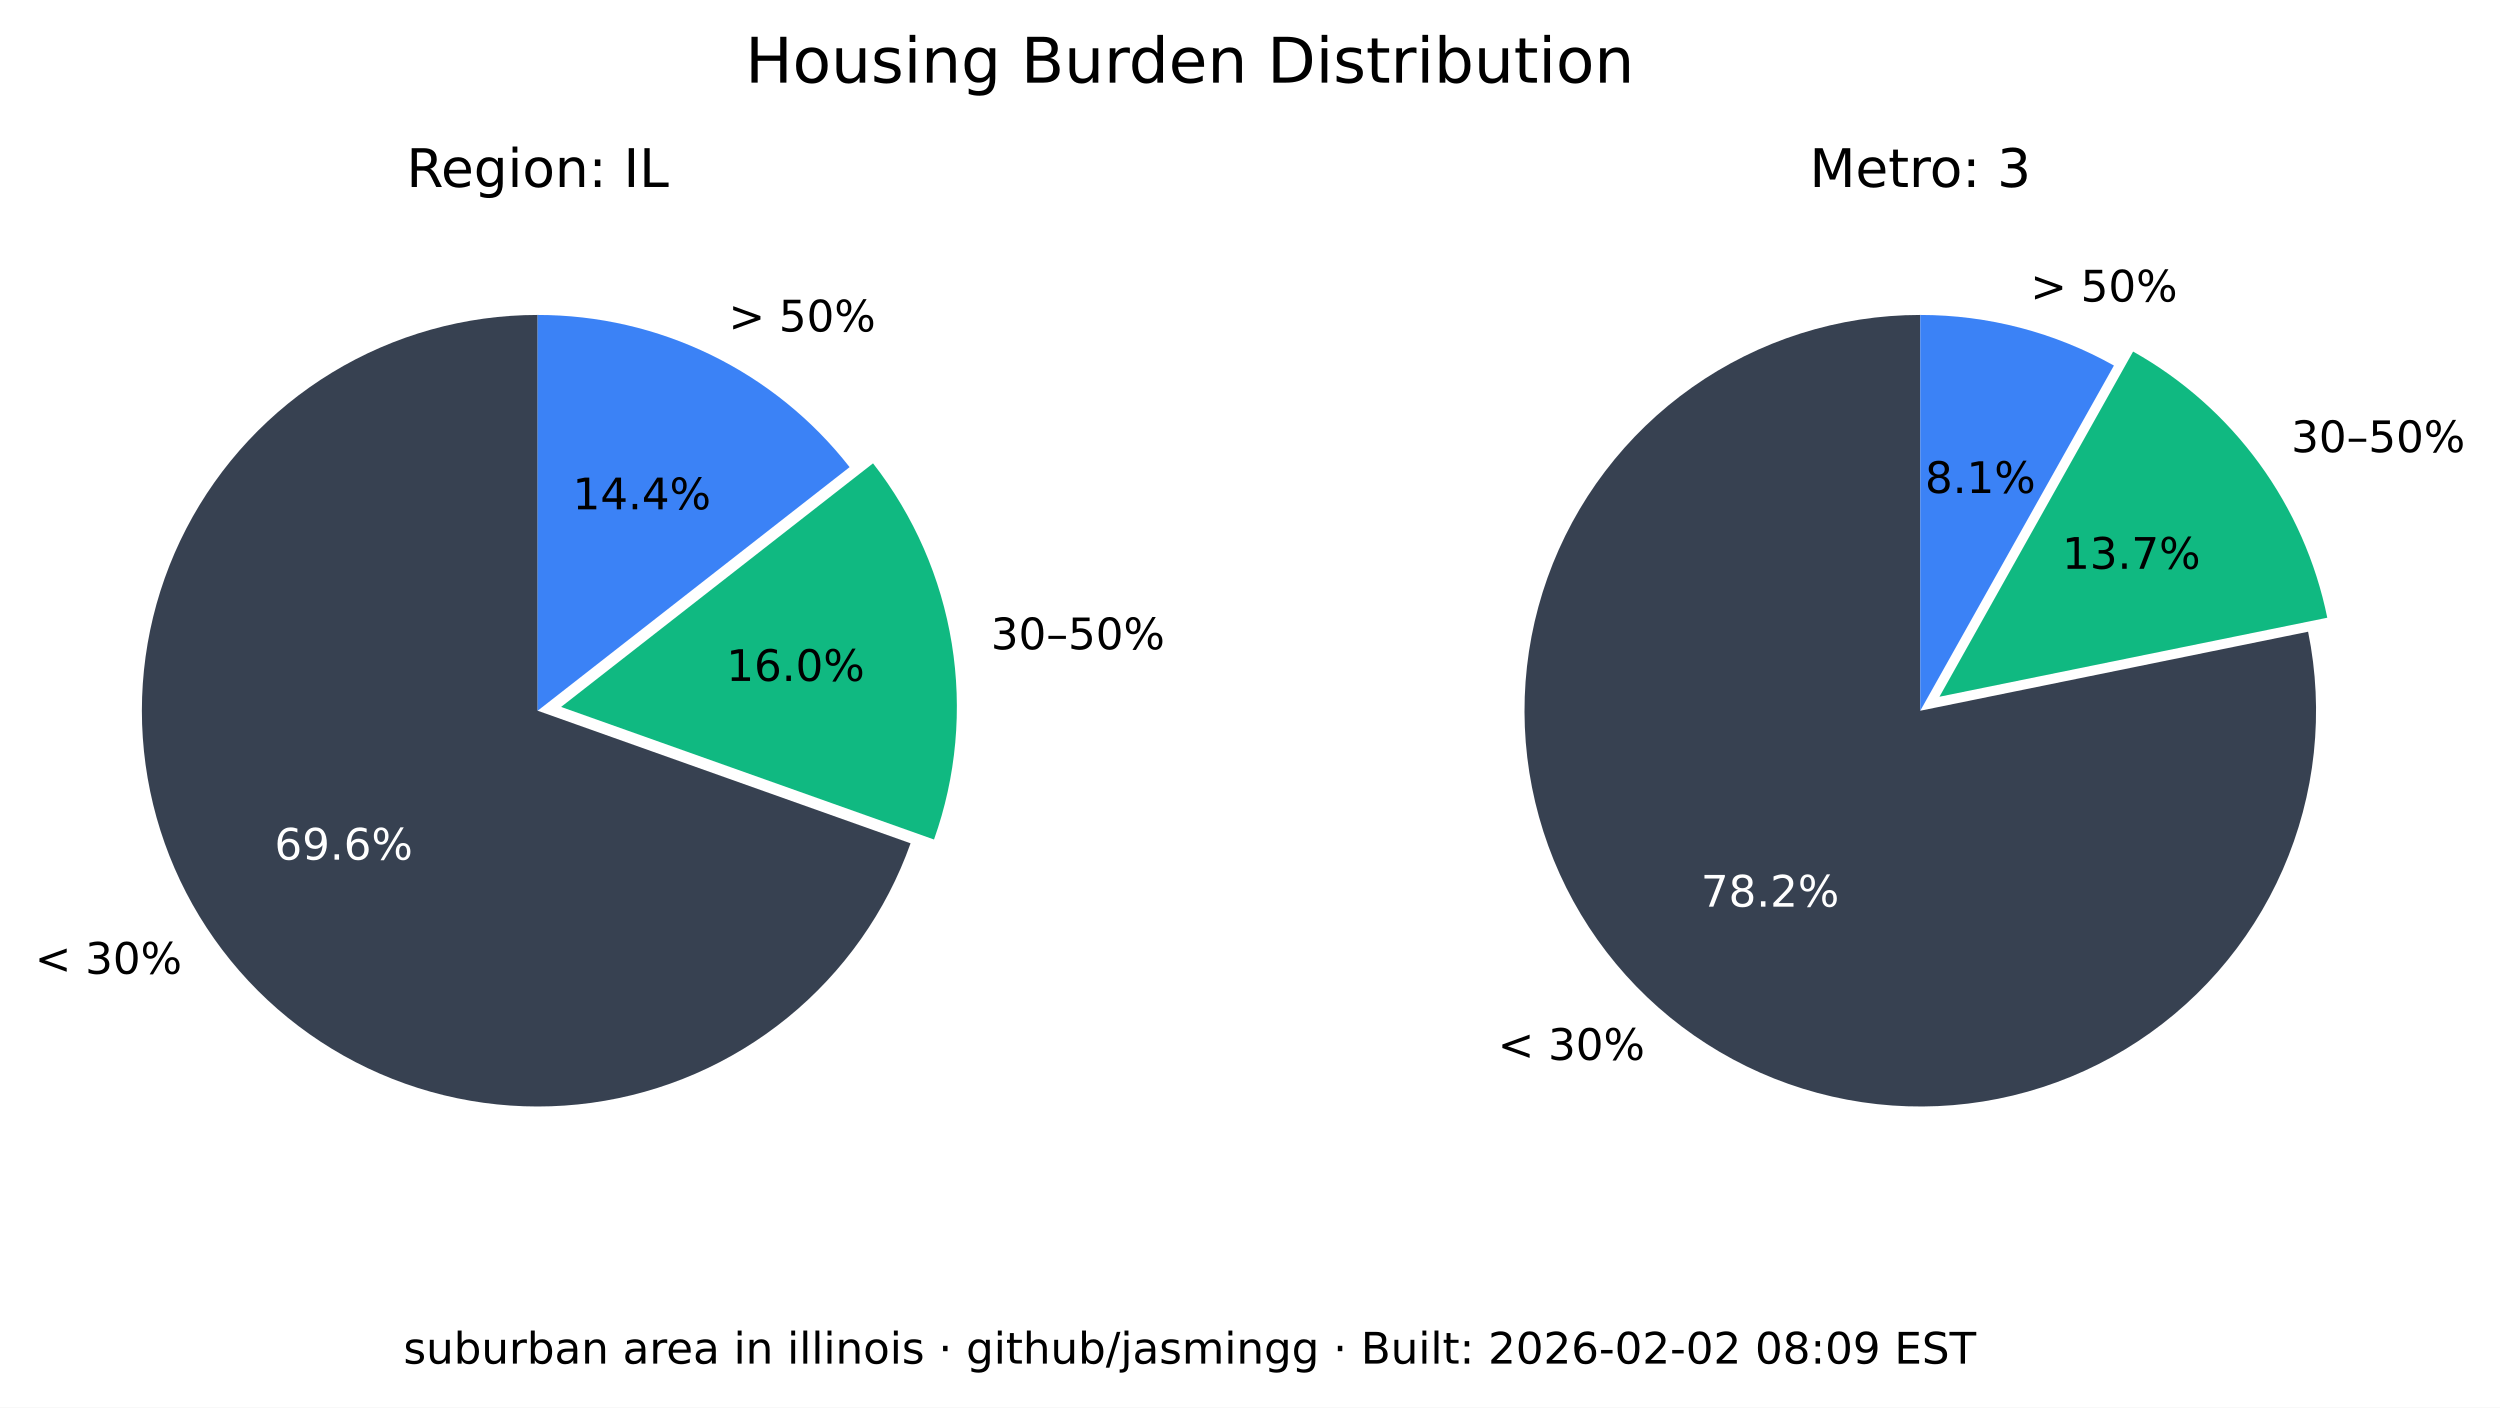
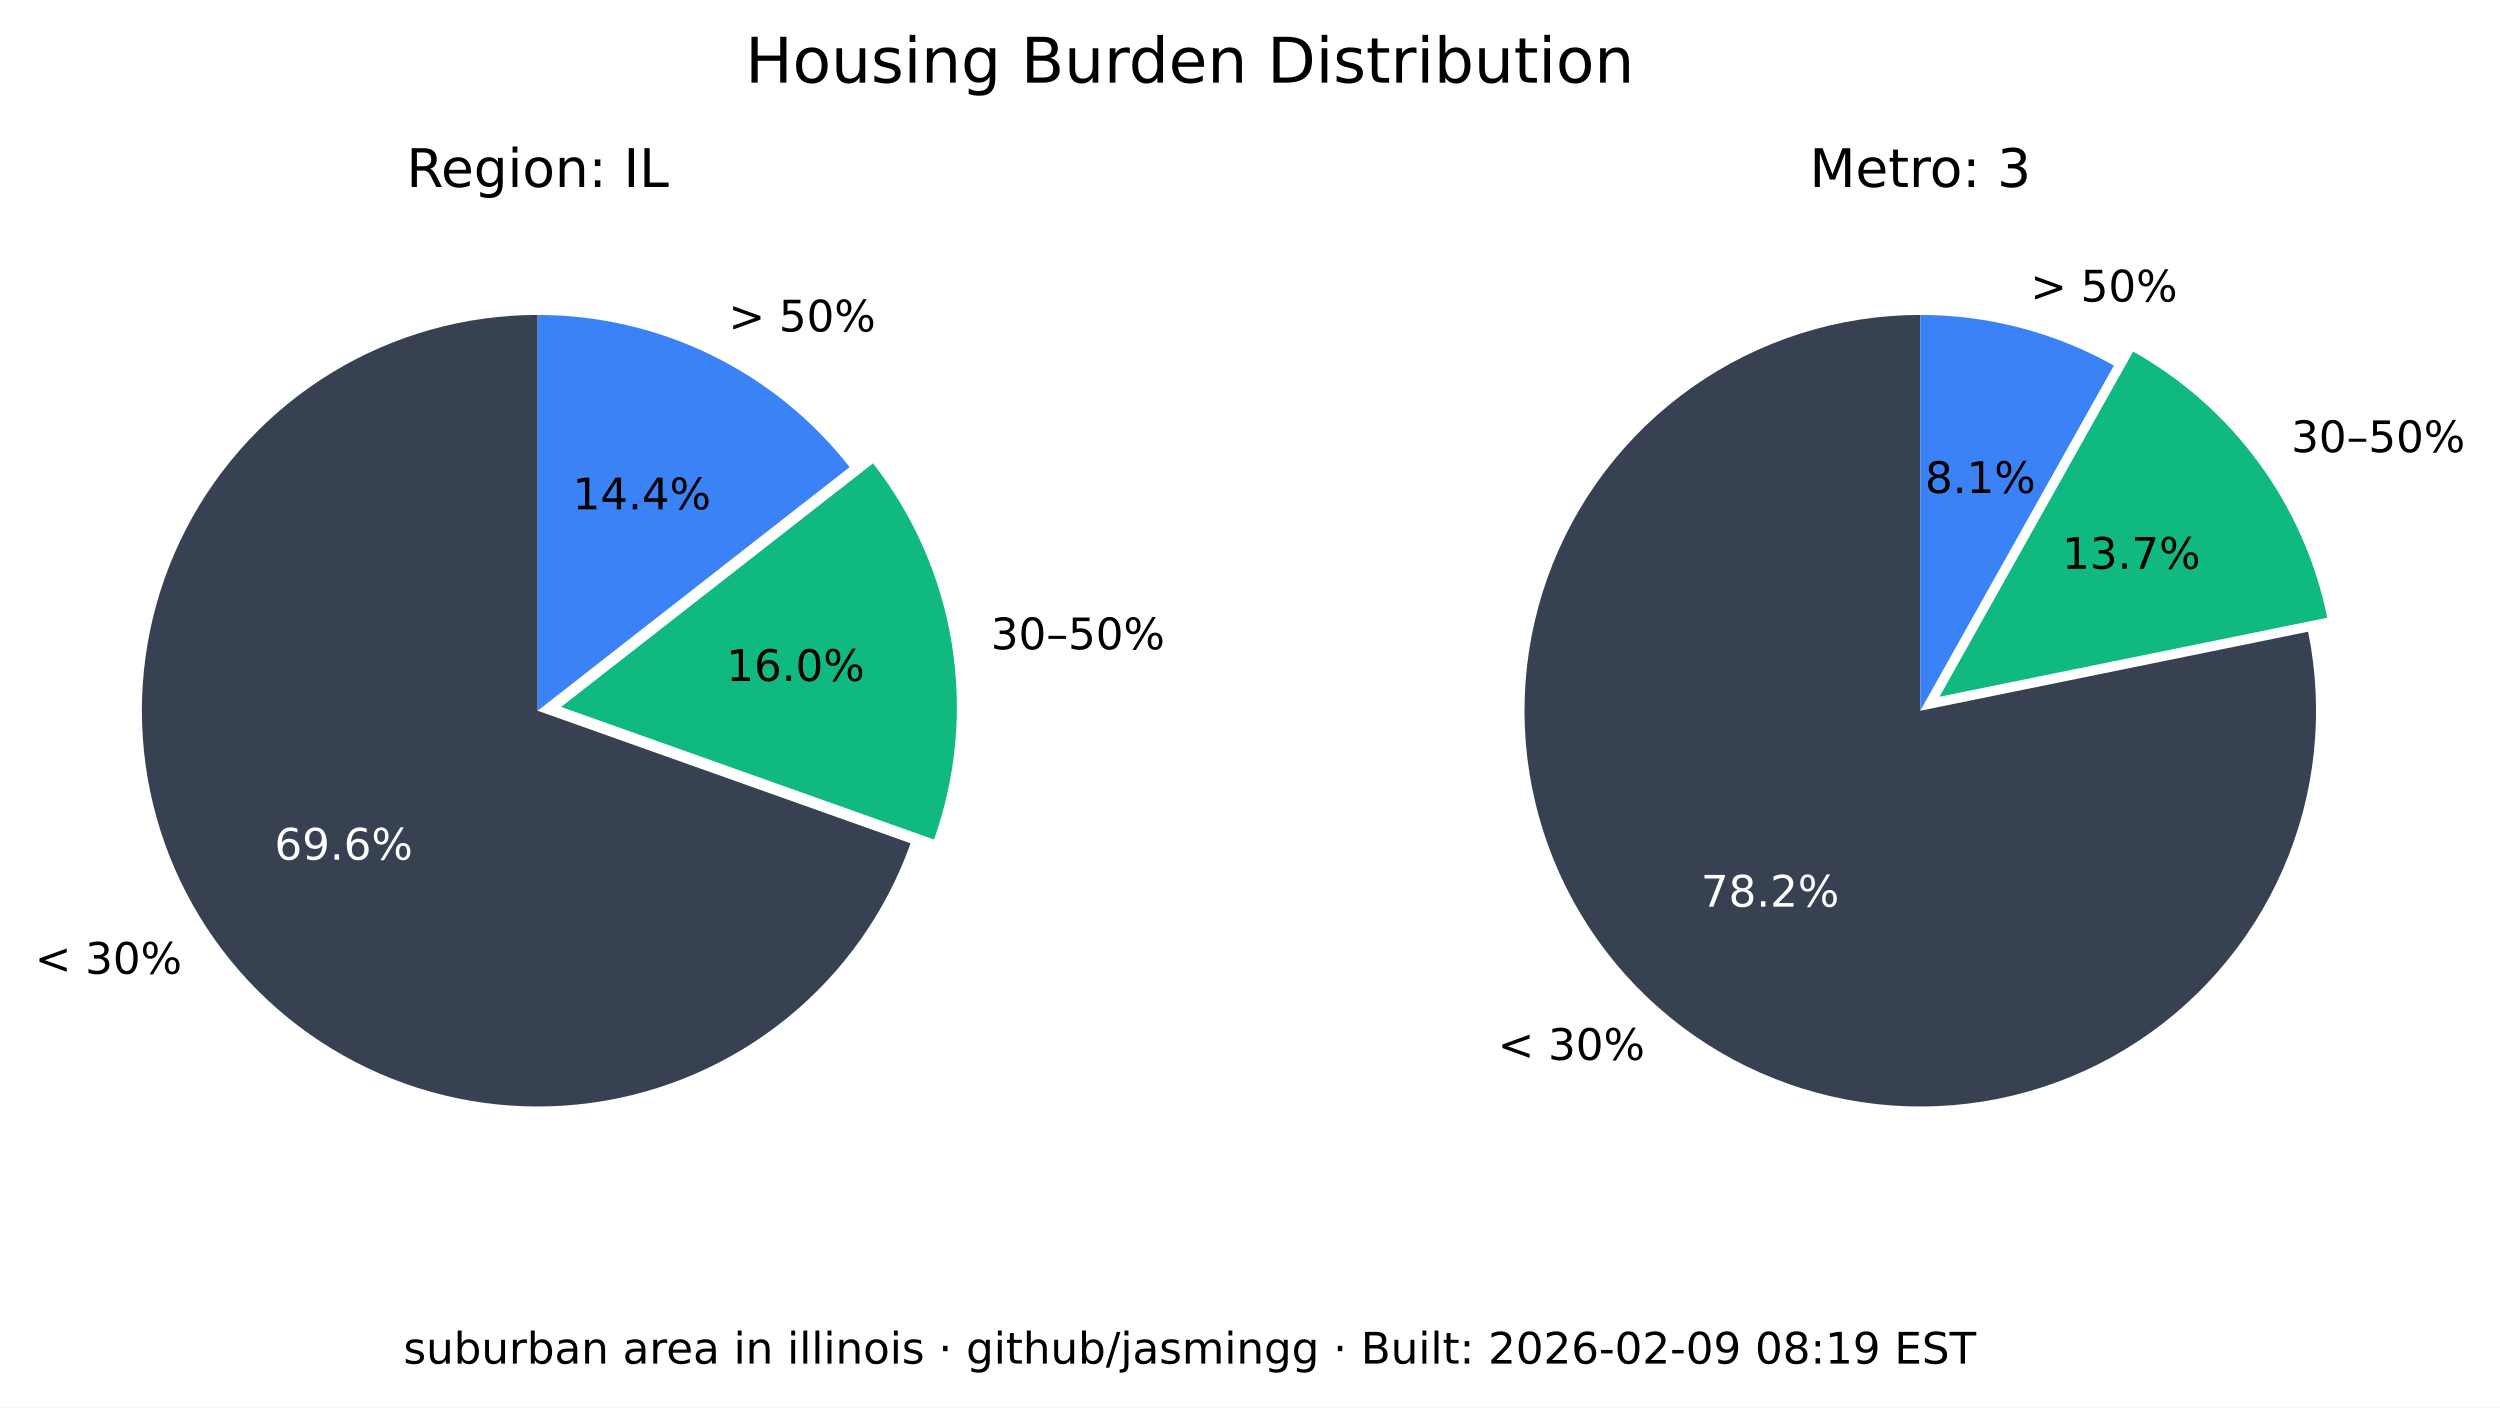
<svg xmlns="http://www.w3.org/2000/svg" xmlns:xlink="http://www.w3.org/1999/xlink" width="516.653pt" height="290.88pt" viewBox="0 0 516.653 290.88" version="1.1">
  <defs>
    <style type="text/css">*{stroke-linejoin: round; stroke-linecap: butt}</style>
  </defs>
  <g id="figure_1">
    <g id="patch_1">
      <path d="M 0 290.88  L 516.653 290.88  L 516.653 0  L 0 0  z " style="fill: #ffffff" />
    </g>
    <g id="axes_1">
      <g id="patch_2">
        <path d="M 111.113 65.088  C 96.125 65.088 81.422 69.208 68.616 76.995  C 55.81 84.782 45.388 95.941 38.492 109.248  C 31.597 122.555 28.489 137.505 29.511 152.458  C 30.533 167.411 35.646 181.799 44.288 194.044  C 52.931 206.289 64.775 215.926 78.521 221.898  C 92.267 227.87 107.394 229.951 122.243 227.911  C 137.091 225.872 151.097 219.79 162.724 210.333  C 174.351 200.875 183.158 188.402 188.179 174.28  L 111.113 146.88  z " style="fill: #374151" />
      </g>
      <g id="patch_3">
        <path d="M 193.023 173.495  C 197.635 160.524 198.898 146.597 196.696 133.008  C 194.493 119.419 188.895 106.604 180.422 95.754  L 115.957 146.095  z " style="fill: #10b981" />
      </g>
      <g id="patch_4">
        <path d="M 175.578 96.539  C 167.929 86.744 158.147 78.82 146.977 73.37  C 135.807 67.921 123.541 65.088 111.113 65.088  L 111.113 146.88  z " style="fill: #3b82f6" />
      </g>
      <g id="matplotlib.axis_1" />
      <g id="matplotlib.axis_2" />
      <g id="text_1">
        <g transform="translate(7.2 201.2435) scale(0.09 -0.09)">
          <defs>
            <path id="DejaVuSans-3c" d="M 4684 3150  L 1459 2003  L 4684 863  L 4684 294  L 678 1747  L 678 2266  L 4684 3719  L 4684 3150  z " transform="scale(0.015625)" />
            <path id="DejaVuSans-20" transform="scale(0.015625)" />
            <path id="DejaVuSans-33" d="M 2597 2516  Q 3050 2419 3304 2112  Q 3559 1806 3559 1356  Q 3559 666 3084 287  Q 2609 -91 1734 -91  Q 1441 -91 1130 -33  Q 819 25 488 141  L 488 750  Q 750 597 1062 519  Q 1375 441 1716 441  Q 2309 441 2620 675  Q 2931 909 2931 1356  Q 2931 1769 2642 2001  Q 2353 2234 1838 2234  L 1294 2234  L 1294 2753  L 1863 2753  Q 2328 2753 2575 2939  Q 2822 3125 2822 3475  Q 2822 3834 2567 4026  Q 2313 4219 1838 4219  Q 1578 4219 1281 4162  Q 984 4106 628 3988  L 628 4550  Q 988 4650 1302 4700  Q 1616 4750 1894 4750  Q 2613 4750 3031 4423  Q 3450 4097 3450 3541  Q 3450 3153 3228 2886  Q 3006 2619 2597 2516  z " transform="scale(0.015625)" />
            <path id="DejaVuSans-30" d="M 2034 4250  Q 1547 4250 1301 3770  Q 1056 3291 1056 2328  Q 1056 1369 1301 889  Q 1547 409 2034 409  Q 2525 409 2770 889  Q 3016 1369 3016 2328  Q 3016 3291 2770 3770  Q 2525 4250 2034 4250  z M 2034 4750  Q 2819 4750 3233 4129  Q 3647 3509 3647 2328  Q 3647 1150 3233 529  Q 2819 -91 2034 -91  Q 1250 -91 836 529  Q 422 1150 422 2328  Q 422 3509 836 4129  Q 1250 4750 2034 4750  z " transform="scale(0.015625)" />
            <path id="DejaVuSans-25" d="M 4653 2053  Q 4381 2053 4226 1822  Q 4072 1591 4072 1178  Q 4072 772 4226 539  Q 4381 306 4653 306  Q 4919 306 5073 539  Q 5228 772 5228 1178  Q 5228 1588 5073 1820  Q 4919 2053 4653 2053  z M 4653 2450  Q 5147 2450 5437 2106  Q 5728 1763 5728 1178  Q 5728 594 5436 251  Q 5144 -91 4653 -91  Q 4153 -91 3862 251  Q 3572 594 3572 1178  Q 3572 1766 3864 2108  Q 4156 2450 4653 2450  z M 1428 4353  Q 1159 4353 1004 4120  Q 850 3888 850 3481  Q 850 3069 1003 2837  Q 1156 2606 1428 2606  Q 1700 2606 1854 2837  Q 2009 3069 2009 3481  Q 2009 3884 1853 4118  Q 1697 4353 1428 4353  z M 4250 4750  L 4750 4750  L 1831 -91  L 1331 -91  L 4250 4750  z M 1428 4750  Q 1922 4750 2215 4408  Q 2509 4066 2509 3481  Q 2509 2891 2217 2550  Q 1925 2209 1428 2209  Q 931 2209 642 2551  Q 353 2894 353 3481  Q 353 4063 643 4406  Q 934 4750 1428 4750  z " transform="scale(0.015625)" />
          </defs>
          <use xlink:href="#DejaVuSans-3c" />
          <use xlink:href="#DejaVuSans-20" x="83.789" />
          <use xlink:href="#DejaVuSans-33" x="115.576" />
          <use xlink:href="#DejaVuSans-30" x="179.199" />
          <use xlink:href="#DejaVuSans-25" x="242.822" />
        </g>
      </g>
      <g id="text_2">
        <g style="fill: #ffffff" transform="translate(56.72298 177.6616) scale(0.09 -0.09)">
          <defs>
            <path id="DejaVuSans-36" d="M 2113 2584  Q 1688 2584 1439 2293  Q 1191 2003 1191 1497  Q 1191 994 1439 701  Q 1688 409 2113 409  Q 2538 409 2786 701  Q 3034 994 3034 1497  Q 3034 2003 2786 2293  Q 2538 2584 2113 2584  z M 3366 4563  L 3366 3988  Q 3128 4100 2886 4159  Q 2644 4219 2406 4219  Q 1781 4219 1451 3797  Q 1122 3375 1075 2522  Q 1259 2794 1537 2939  Q 1816 3084 2150 3084  Q 2853 3084 3261 2657  Q 3669 2231 3669 1497  Q 3669 778 3244 343  Q 2819 -91 2113 -91  Q 1303 -91 875 529  Q 447 1150 447 2328  Q 447 3434 972 4092  Q 1497 4750 2381 4750  Q 2619 4750 2861 4703  Q 3103 4656 3366 4563  z " transform="scale(0.015625)" />
            <path id="DejaVuSans-39" d="M 703 97  L 703 672  Q 941 559 1184 500  Q 1428 441 1663 441  Q 2288 441 2617 861  Q 2947 1281 2994 2138  Q 2813 1869 2534 1725  Q 2256 1581 1919 1581  Q 1219 1581 811 2004  Q 403 2428 403 3163  Q 403 3881 828 4315  Q 1253 4750 1959 4750  Q 2769 4750 3195 4129  Q 3622 3509 3622 2328  Q 3622 1225 3098 567  Q 2575 -91 1691 -91  Q 1453 -91 1209 -44  Q 966 3 703 97  z M 1959 2075  Q 2384 2075 2632 2365  Q 2881 2656 2881 3163  Q 2881 3666 2632 3958  Q 2384 4250 1959 4250  Q 1534 4250 1286 3958  Q 1038 3666 1038 3163  Q 1038 2656 1286 2365  Q 1534 2075 1959 2075  z " transform="scale(0.015625)" />
            <path id="DejaVuSans-2e" d="M 684 794  L 1344 794  L 1344 0  L 684 0  L 684 794  z " transform="scale(0.015625)" />
          </defs>
          <use xlink:href="#DejaVuSans-36" />
          <use xlink:href="#DejaVuSans-39" x="63.623" />
          <use xlink:href="#DejaVuSans-2e" x="127.246" />
          <use xlink:href="#DejaVuSans-36" x="159.033" />
          <use xlink:href="#DejaVuSans-25" x="222.656" />
        </g>
      </g>
      <g id="text_3">
        <g transform="translate(204.7693 134.1829) scale(0.09 -0.09)">
          <defs>
            <path id="DejaVuSans-2013" d="M 313 1978  L 2888 1978  L 2888 1528  L 313 1528  L 313 1978  z " transform="scale(0.015625)" />
            <path id="DejaVuSans-35" d="M 691 4666  L 3169 4666  L 3169 4134  L 1269 4134  L 1269 2991  Q 1406 3038 1543 3061  Q 1681 3084 1819 3084  Q 2600 3084 3056 2656  Q 3513 2228 3513 1497  Q 3513 744 3044 326  Q 2575 -91 1722 -91  Q 1428 -91 1123 -41  Q 819 9 494 109  L 494 744  Q 775 591 1075 516  Q 1375 441 1709 441  Q 2250 441 2565 725  Q 2881 1009 2881 1497  Q 2881 1984 2565 2268  Q 2250 2553 1709 2553  Q 1456 2553 1204 2497  Q 953 2441 691 2322  L 691 4666  z " transform="scale(0.015625)" />
          </defs>
          <use xlink:href="#DejaVuSans-33" />
          <use xlink:href="#DejaVuSans-30" x="63.623" />
          <use xlink:href="#DejaVuSans-2013" x="127.246" />
          <use xlink:href="#DejaVuSans-35" x="177.246" />
          <use xlink:href="#DejaVuSans-30" x="240.869" />
          <use xlink:href="#DejaVuSans-25" x="304.492" />
        </g>
      </g>
      <g id="text_4">
        <g transform="translate(150.105 140.7262) scale(0.09 -0.09)">
          <defs>
            <path id="DejaVuSans-31" d="M 794 531  L 1825 531  L 1825 4091  L 703 3866  L 703 4441  L 1819 4666  L 2450 4666  L 2450 531  L 3481 531  L 3481 0  L 794 0  L 794 531  z " transform="scale(0.015625)" />
          </defs>
          <use xlink:href="#DejaVuSans-31" />
          <use xlink:href="#DejaVuSans-36" x="63.623" />
          <use xlink:href="#DejaVuSans-2e" x="127.246" />
          <use xlink:href="#DejaVuSans-30" x="159.033" />
          <use xlink:href="#DejaVuSans-25" x="222.656" />
        </g>
      </g>
      <g id="text_5">
        <g transform="translate(150.5634 68.50258) scale(0.09 -0.09)">
          <defs>
            <path id="DejaVuSans-3e" d="M 678 3150  L 678 3719  L 4684 2266  L 4684 1747  L 678 294  L 678 863  L 3897 2003  L 678 3150  z " transform="scale(0.015625)" />
          </defs>
          <use xlink:href="#DejaVuSans-3e" />
          <use xlink:href="#DejaVuSans-20" x="83.789" />
          <use xlink:href="#DejaVuSans-35" x="115.576" />
          <use xlink:href="#DejaVuSans-30" x="179.199" />
          <use xlink:href="#DejaVuSans-25" x="242.822" />
        </g>
      </g>
      <g id="text_6">
        <g transform="translate(118.3361 105.2575) scale(0.09 -0.09)">
          <defs>
            <path id="DejaVuSans-34" d="M 2419 4116  L 825 1625  L 2419 1625  L 2419 4116  z M 2253 4666  L 3047 4666  L 3047 1625  L 3713 1625  L 3713 1100  L 3047 1100  L 3047 0  L 2419 0  L 2419 1100  L 313 1100  L 313 1709  L 2253 4666  z " transform="scale(0.015625)" />
          </defs>
          <use xlink:href="#DejaVuSans-31" />
          <use xlink:href="#DejaVuSans-34" x="63.623" />
          <use xlink:href="#DejaVuSans-2e" x="127.246" />
          <use xlink:href="#DejaVuSans-34" x="159.033" />
          <use xlink:href="#DejaVuSans-25" x="222.656" />
        </g>
      </g>
      <g id="text_7">
        <g transform="translate(83.99622 38.64) scale(0.11 -0.11)">
          <defs>
            <path id="DejaVuSans-52" d="M 2841 2188  Q 3044 2119 3236 1894  Q 3428 1669 3622 1275  L 4263 0  L 3584 0  L 2988 1197  Q 2756 1666 2539 1819  Q 2322 1972 1947 1972  L 1259 1972  L 1259 0  L 628 0  L 628 4666  L 2053 4666  Q 2853 4666 3247 4331  Q 3641 3997 3641 3322  Q 3641 2881 3436 2590  Q 3231 2300 2841 2188  z M 1259 4147  L 1259 2491  L 2053 2491  Q 2509 2491 2742 2702  Q 2975 2913 2975 3322  Q 2975 3731 2742 3939  Q 2509 4147 2053 4147  L 1259 4147  z " transform="scale(0.015625)" />
            <path id="DejaVuSans-65" d="M 3597 1894  L 3597 1613  L 953 1613  Q 991 1019 1311 708  Q 1631 397 2203 397  Q 2534 397 2845 478  Q 3156 559 3463 722  L 3463 178  Q 3153 47 2828 -22  Q 2503 -91 2169 -91  Q 1331 -91 842 396  Q 353 884 353 1716  Q 353 2575 817 3079  Q 1281 3584 2069 3584  Q 2775 3584 3186 3129  Q 3597 2675 3597 1894  z M 3022 2063  Q 3016 2534 2758 2815  Q 2500 3097 2075 3097  Q 1594 3097 1305 2825  Q 1016 2553 972 2059  L 3022 2063  z " transform="scale(0.015625)" />
            <path id="DejaVuSans-67" d="M 2906 1791  Q 2906 2416 2648 2759  Q 2391 3103 1925 3103  Q 1463 3103 1205 2759  Q 947 2416 947 1791  Q 947 1169 1205 825  Q 1463 481 1925 481  Q 2391 481 2648 825  Q 2906 1169 2906 1791  z M 3481 434  Q 3481 -459 3084 -895  Q 2688 -1331 1869 -1331  Q 1566 -1331 1297 -1286  Q 1028 -1241 775 -1147  L 775 -588  Q 1028 -725 1275 -790  Q 1522 -856 1778 -856  Q 2344 -856 2625 -561  Q 2906 -266 2906 331  L 2906 616  Q 2728 306 2450 153  Q 2172 0 1784 0  Q 1141 0 747 490  Q 353 981 353 1791  Q 353 2603 747 3093  Q 1141 3584 1784 3584  Q 2172 3584 2450 3431  Q 2728 3278 2906 2969  L 2906 3500  L 3481 3500  L 3481 434  z " transform="scale(0.015625)" />
            <path id="DejaVuSans-69" d="M 603 3500  L 1178 3500  L 1178 0  L 603 0  L 603 3500  z M 603 4863  L 1178 4863  L 1178 4134  L 603 4134  L 603 4863  z " transform="scale(0.015625)" />
            <path id="DejaVuSans-6f" d="M 1959 3097  Q 1497 3097 1228 2736  Q 959 2375 959 1747  Q 959 1119 1226 758  Q 1494 397 1959 397  Q 2419 397 2687 759  Q 2956 1122 2956 1747  Q 2956 2369 2687 2733  Q 2419 3097 1959 3097  z M 1959 3584  Q 2709 3584 3137 3096  Q 3566 2609 3566 1747  Q 3566 888 3137 398  Q 2709 -91 1959 -91  Q 1206 -91 779 398  Q 353 888 353 1747  Q 353 2609 779 3096  Q 1206 3584 1959 3584  z " transform="scale(0.015625)" />
            <path id="DejaVuSans-6e" d="M 3513 2113  L 3513 0  L 2938 0  L 2938 2094  Q 2938 2591 2744 2837  Q 2550 3084 2163 3084  Q 1697 3084 1428 2787  Q 1159 2491 1159 1978  L 1159 0  L 581 0  L 581 3500  L 1159 3500  L 1159 2956  Q 1366 3272 1645 3428  Q 1925 3584 2291 3584  Q 2894 3584 3203 3211  Q 3513 2838 3513 2113  z " transform="scale(0.015625)" />
            <path id="DejaVuSans-3a" d="M 750 794  L 1409 794  L 1409 0  L 750 0  L 750 794  z M 750 3309  L 1409 3309  L 1409 2516  L 750 2516  L 750 3309  z " transform="scale(0.015625)" />
            <path id="DejaVuSans-49" d="M 628 4666  L 1259 4666  L 1259 0  L 628 0  L 628 4666  z " transform="scale(0.015625)" />
            <path id="DejaVuSans-4c" d="M 628 4666  L 1259 4666  L 1259 531  L 3531 531  L 3531 0  L 628 0  L 628 4666  z " transform="scale(0.015625)" />
          </defs>
          <use xlink:href="#DejaVuSans-52" />
          <use xlink:href="#DejaVuSans-65" x="64.982" />
          <use xlink:href="#DejaVuSans-67" x="126.506" />
          <use xlink:href="#DejaVuSans-69" x="189.982" />
          <use xlink:href="#DejaVuSans-6f" x="217.766" />
          <use xlink:href="#DejaVuSans-6e" x="278.947" />
          <use xlink:href="#DejaVuSans-3a" x="342.326" />
          <use xlink:href="#DejaVuSans-20" x="376.018" />
          <use xlink:href="#DejaVuSans-49" x="407.805" />
          <use xlink:href="#DejaVuSans-4c" x="437.297" />
        </g>
      </g>
    </g>
    <g id="axes_2">
      <g id="patch_5">
        <path d="M 396.847 65.088  C 388.459 65.088 380.12 66.379 372.123 68.914  C 364.127 71.45 356.568 75.201 349.712 80.035  C 342.856 84.87 336.785 90.73 331.711 97.411  C 326.638 104.091 322.622 111.513 319.805 119.414  C 316.988 127.316 315.403 135.604 315.107 143.988  C 314.81 152.371 315.805 160.751 318.056 168.832  C 320.308 176.913 323.789 184.6 328.378 191.622  C 332.967 198.645 338.609 204.919 345.106 210.226  C 351.603 215.533 358.878 219.809 366.675 222.903  C 374.472 225.998 382.699 227.875 391.067 228.467  C 399.435 229.06 407.844 228.362 416 226.398  C 424.155 224.434 431.96 221.226 439.14 216.889  C 446.321 212.551 452.791 207.134 458.324 200.829  C 463.858 194.524 468.388 187.405 471.756 179.722  C 475.125 172.039 477.291 163.884 478.179 155.542  C 479.068 147.2 478.668 138.772 476.993 130.552  L 396.847 146.88  z " style="fill: #374151" />
      </g>
      <g id="patch_6">
        <path d="M 480.958 127.659  C 478.612 116.147 473.814 105.274 466.889 95.783  C 459.965 86.291 451.076 78.402 440.83 72.654  L 400.812 143.988  z " style="fill: #10b981" />
      </g>
      <g id="patch_7">
        <path d="M 436.865 75.546  C 430.779 72.132 424.28 69.51 417.528 67.746  C 410.776 65.981 403.826 65.088 396.847 65.088  L 396.847 146.88  z " style="fill: #3b82f6" />
      </g>
      <g id="matplotlib.axis_3" />
      <g id="matplotlib.axis_4" />
      <g id="text_8">
        <g transform="translate(309.5257 219.0442) scale(0.09 -0.09)">
          <use xlink:href="#DejaVuSans-3c" />
          <use xlink:href="#DejaVuSans-20" x="83.789" />
          <use xlink:href="#DejaVuSans-33" x="115.576" />
          <use xlink:href="#DejaVuSans-30" x="179.199" />
          <use xlink:href="#DejaVuSans-25" x="242.822" />
        </g>
      </g>
      <g id="text_9">
        <g style="fill: #ffffff" transform="translate(351.5072 187.3711) scale(0.09 -0.09)">
          <defs>
            <path id="DejaVuSans-37" d="M 525 4666  L 3525 4666  L 3525 4397  L 1831 0  L 1172 0  L 2766 4134  L 525 4134  L 525 4666  z " transform="scale(0.015625)" />
            <path id="DejaVuSans-38" d="M 2034 2216  Q 1584 2216 1326 1975  Q 1069 1734 1069 1313  Q 1069 891 1326 650  Q 1584 409 2034 409  Q 2484 409 2743 651  Q 3003 894 3003 1313  Q 3003 1734 2745 1975  Q 2488 2216 2034 2216  z M 1403 2484  Q 997 2584 770 2862  Q 544 3141 544 3541  Q 544 4100 942 4425  Q 1341 4750 2034 4750  Q 2731 4750 3128 4425  Q 3525 4100 3525 3541  Q 3525 3141 3298 2862  Q 3072 2584 2669 2484  Q 3125 2378 3379 2068  Q 3634 1759 3634 1313  Q 3634 634 3220 271  Q 2806 -91 2034 -91  Q 1263 -91 848 271  Q 434 634 434 1313  Q 434 1759 690 2068  Q 947 2378 1403 2484  z M 1172 3481  Q 1172 3119 1398 2916  Q 1625 2713 2034 2713  Q 2441 2713 2670 2916  Q 2900 3119 2900 3481  Q 2900 3844 2670 4047  Q 2441 4250 2034 4250  Q 1625 4250 1398 4047  Q 1172 3844 1172 3481  z " transform="scale(0.015625)" />
            <path id="DejaVuSans-32" d="M 1228 531  L 3431 531  L 3431 0  L 469 0  L 469 531  Q 828 903 1448 1529  Q 2069 2156 2228 2338  Q 2531 2678 2651 2914  Q 2772 3150 2772 3378  Q 2772 3750 2511 3984  Q 2250 4219 1831 4219  Q 1534 4219 1204 4116  Q 875 4013 500 3803  L 500 4441  Q 881 4594 1212 4672  Q 1544 4750 1819 4750  Q 2544 4750 2975 4387  Q 3406 4025 3406 3419  Q 3406 3131 3298 2873  Q 3191 2616 2906 2266  Q 2828 2175 2409 1742  Q 1991 1309 1228 531  z " transform="scale(0.015625)" />
          </defs>
          <use xlink:href="#DejaVuSans-37" />
          <use xlink:href="#DejaVuSans-38" x="63.623" />
          <use xlink:href="#DejaVuSans-2e" x="127.246" />
          <use xlink:href="#DejaVuSans-32" x="159.033" />
          <use xlink:href="#DejaVuSans-25" x="222.656" />
        </g>
      </g>
      <g id="text_10">
        <g transform="translate(473.4969 93.44543) scale(0.09 -0.09)">
          <use xlink:href="#DejaVuSans-33" />
          <use xlink:href="#DejaVuSans-30" x="63.623" />
          <use xlink:href="#DejaVuSans-2013" x="127.246" />
          <use xlink:href="#DejaVuSans-35" x="177.246" />
          <use xlink:href="#DejaVuSans-30" x="240.869" />
          <use xlink:href="#DejaVuSans-25" x="304.492" />
        </g>
      </g>
      <g id="text_11">
        <g transform="translate(426.1631 117.548) scale(0.09 -0.09)">
          <use xlink:href="#DejaVuSans-31" />
          <use xlink:href="#DejaVuSans-33" x="63.623" />
          <use xlink:href="#DejaVuSans-2e" x="127.246" />
          <use xlink:href="#DejaVuSans-37" x="159.033" />
          <use xlink:href="#DejaVuSans-25" x="222.656" />
        </g>
      </g>
      <g id="text_12">
        <g transform="translate(419.5962 62.3157) scale(0.09 -0.09)">
          <use xlink:href="#DejaVuSans-3e" />
          <use xlink:href="#DejaVuSans-20" x="83.789" />
          <use xlink:href="#DejaVuSans-35" x="115.576" />
          <use xlink:href="#DejaVuSans-30" x="179.199" />
          <use xlink:href="#DejaVuSans-25" x="242.822" />
        </g>
      </g>
      <g id="text_13">
        <g transform="translate(397.8238 101.8829) scale(0.09 -0.09)">
          <use xlink:href="#DejaVuSans-38" />
          <use xlink:href="#DejaVuSans-2e" x="63.623" />
          <use xlink:href="#DejaVuSans-31" x="95.41" />
          <use xlink:href="#DejaVuSans-25" x="159.033" />
        </g>
      </g>
      <g id="text_14">
        <g transform="translate(373.9588 38.64) scale(0.11 -0.11)">
          <defs>
            <path id="DejaVuSans-4d" d="M 628 4666  L 1569 4666  L 2759 1491  L 3956 4666  L 4897 4666  L 4897 0  L 4281 0  L 4281 4097  L 3078 897  L 2444 897  L 1241 4097  L 1241 0  L 628 0  L 628 4666  z " transform="scale(0.015625)" />
            <path id="DejaVuSans-74" d="M 1172 4494  L 1172 3500  L 2356 3500  L 2356 3053  L 1172 3053  L 1172 1153  Q 1172 725 1289 603  Q 1406 481 1766 481  L 2356 481  L 2356 0  L 1766 0  Q 1100 0 847 248  Q 594 497 594 1153  L 594 3053  L 172 3053  L 172 3500  L 594 3500  L 594 4494  L 1172 4494  z " transform="scale(0.015625)" />
            <path id="DejaVuSans-72" d="M 2631 2963  Q 2534 3019 2420 3045  Q 2306 3072 2169 3072  Q 1681 3072 1420 2755  Q 1159 2438 1159 1844  L 1159 0  L 581 0  L 581 3500  L 1159 3500  L 1159 2956  Q 1341 3275 1631 3429  Q 1922 3584 2338 3584  Q 2397 3584 2469 3576  Q 2541 3569 2628 3553  L 2631 2963  z " transform="scale(0.015625)" />
          </defs>
          <use xlink:href="#DejaVuSans-4d" />
          <use xlink:href="#DejaVuSans-65" x="86.279" />
          <use xlink:href="#DejaVuSans-74" x="147.803" />
          <use xlink:href="#DejaVuSans-72" x="187.012" />
          <use xlink:href="#DejaVuSans-6f" x="225.875" />
          <use xlink:href="#DejaVuSans-3a" x="287.057" />
          <use xlink:href="#DejaVuSans-20" x="320.748" />
          <use xlink:href="#DejaVuSans-33" x="352.535" />
        </g>
      </g>
    </g>
    <g id="text_15">
      <g transform="translate(154.024 17.07797) scale(0.13 -0.13)">
        <defs>
          <path id="DejaVuSans-48" d="M 628 4666  L 1259 4666  L 1259 2753  L 3553 2753  L 3553 4666  L 4184 4666  L 4184 0  L 3553 0  L 3553 2222  L 1259 2222  L 1259 0  L 628 0  L 628 4666  z " transform="scale(0.015625)" />
          <path id="DejaVuSans-75" d="M 544 1381  L 544 3500  L 1119 3500  L 1119 1403  Q 1119 906 1312 657  Q 1506 409 1894 409  Q 2359 409 2629 706  Q 2900 1003 2900 1516  L 2900 3500  L 3475 3500  L 3475 0  L 2900 0  L 2900 538  Q 2691 219 2414 64  Q 2138 -91 1772 -91  Q 1169 -91 856 284  Q 544 659 544 1381  z M 1991 3584  L 1991 3584  z " transform="scale(0.015625)" />
          <path id="DejaVuSans-73" d="M 2834 3397  L 2834 2853  Q 2591 2978 2328 3040  Q 2066 3103 1784 3103  Q 1356 3103 1142 2972  Q 928 2841 928 2578  Q 928 2378 1081 2264  Q 1234 2150 1697 2047  L 1894 2003  Q 2506 1872 2764 1633  Q 3022 1394 3022 966  Q 3022 478 2636 193  Q 2250 -91 1575 -91  Q 1294 -91 989 -36  Q 684 19 347 128  L 347 722  Q 666 556 975 473  Q 1284 391 1588 391  Q 1994 391 2212 530  Q 2431 669 2431 922  Q 2431 1156 2273 1281  Q 2116 1406 1581 1522  L 1381 1569  Q 847 1681 609 1914  Q 372 2147 372 2553  Q 372 3047 722 3315  Q 1072 3584 1716 3584  Q 2034 3584 2315 3537  Q 2597 3491 2834 3397  z " transform="scale(0.015625)" />
          <path id="DejaVuSans-42" d="M 1259 2228  L 1259 519  L 2272 519  Q 2781 519 3026 730  Q 3272 941 3272 1375  Q 3272 1813 3026 2020  Q 2781 2228 2272 2228  L 1259 2228  z M 1259 4147  L 1259 2741  L 2194 2741  Q 2656 2741 2882 2914  Q 3109 3088 3109 3444  Q 3109 3797 2882 3972  Q 2656 4147 2194 4147  L 1259 4147  z M 628 4666  L 2241 4666  Q 2963 4666 3353 4366  Q 3744 4066 3744 3513  Q 3744 3084 3544 2831  Q 3344 2578 2956 2516  Q 3422 2416 3680 2098  Q 3938 1781 3938 1306  Q 3938 681 3513 340  Q 3088 0 2303 0  L 628 0  L 628 4666  z " transform="scale(0.015625)" />
          <path id="DejaVuSans-64" d="M 2906 2969  L 2906 4863  L 3481 4863  L 3481 0  L 2906 0  L 2906 525  Q 2725 213 2448 61  Q 2172 -91 1784 -91  Q 1150 -91 751 415  Q 353 922 353 1747  Q 353 2572 751 3078  Q 1150 3584 1784 3584  Q 2172 3584 2448 3432  Q 2725 3281 2906 2969  z M 947 1747  Q 947 1113 1208 752  Q 1469 391 1925 391  Q 2381 391 2643 752  Q 2906 1113 2906 1747  Q 2906 2381 2643 2742  Q 2381 3103 1925 3103  Q 1469 3103 1208 2742  Q 947 2381 947 1747  z " transform="scale(0.015625)" />
          <path id="DejaVuSans-44" d="M 1259 4147  L 1259 519  L 2022 519  Q 2988 519 3436 956  Q 3884 1394 3884 2338  Q 3884 3275 3436 3711  Q 2988 4147 2022 4147  L 1259 4147  z M 628 4666  L 1925 4666  Q 3281 4666 3915 4102  Q 4550 3538 4550 2338  Q 4550 1131 3912 565  Q 3275 0 1925 0  L 628 0  L 628 4666  z " transform="scale(0.015625)" />
          <path id="DejaVuSans-62" d="M 3116 1747  Q 3116 2381 2855 2742  Q 2594 3103 2138 3103  Q 1681 3103 1420 2742  Q 1159 2381 1159 1747  Q 1159 1113 1420 752  Q 1681 391 2138 391  Q 2594 391 2855 752  Q 3116 1113 3116 1747  z M 1159 2969  Q 1341 3281 1617 3432  Q 1894 3584 2278 3584  Q 2916 3584 3314 3078  Q 3713 2572 3713 1747  Q 3713 922 3314 415  Q 2916 -91 2278 -91  Q 1894 -91 1617 61  Q 1341 213 1159 525  L 1159 0  L 581 0  L 581 4863  L 1159 4863  L 1159 2969  z " transform="scale(0.015625)" />
        </defs>
        <use xlink:href="#DejaVuSans-48" />
        <use xlink:href="#DejaVuSans-6f" x="75.195" />
        <use xlink:href="#DejaVuSans-75" x="136.377" />
        <use xlink:href="#DejaVuSans-73" x="199.756" />
        <use xlink:href="#DejaVuSans-69" x="251.855" />
        <use xlink:href="#DejaVuSans-6e" x="279.639" />
        <use xlink:href="#DejaVuSans-67" x="343.018" />
        <use xlink:href="#DejaVuSans-20" x="406.494" />
        <use xlink:href="#DejaVuSans-42" x="438.281" />
        <use xlink:href="#DejaVuSans-75" x="506.885" />
        <use xlink:href="#DejaVuSans-72" x="570.264" />
        <use xlink:href="#DejaVuSans-64" x="609.627" />
        <use xlink:href="#DejaVuSans-65" x="673.104" />
        <use xlink:href="#DejaVuSans-6e" x="734.627" />
        <use xlink:href="#DejaVuSans-20" x="798.006" />
        <use xlink:href="#DejaVuSans-44" x="829.793" />
        <use xlink:href="#DejaVuSans-69" x="906.795" />
        <use xlink:href="#DejaVuSans-73" x="934.578" />
        <use xlink:href="#DejaVuSans-74" x="986.678" />
        <use xlink:href="#DejaVuSans-72" x="1025.887" />
        <use xlink:href="#DejaVuSans-69" x="1067" />
        <use xlink:href="#DejaVuSans-62" x="1094.783" />
        <use xlink:href="#DejaVuSans-75" x="1158.26" />
        <use xlink:href="#DejaVuSans-74" x="1221.639" />
        <use xlink:href="#DejaVuSans-69" x="1260.848" />
        <use xlink:href="#DejaVuSans-6f" x="1288.631" />
        <use xlink:href="#DejaVuSans-6e" x="1349.812" />
      </g>
    </g>
    <g id="text_16">
      <g transform="translate(83.37464 281.8083) scale(0.09 -0.09)">
        <defs>
          <path id="DejaVuSans-61" d="M 2194 1759  Q 1497 1759 1228 1600  Q 959 1441 959 1056  Q 959 750 1161 570  Q 1363 391 1709 391  Q 2188 391 2477 730  Q 2766 1069 2766 1631  L 2766 1759  L 2194 1759  z M 3341 1997  L 3341 0  L 2766 0  L 2766 531  Q 2569 213 2275 61  Q 1981 -91 1556 -91  Q 1019 -91 701 211  Q 384 513 384 1019  Q 384 1609 779 1909  Q 1175 2209 1959 2209  L 2766 2209  L 2766 2266  Q 2766 2663 2505 2880  Q 2244 3097 1772 3097  Q 1472 3097 1187 3025  Q 903 2953 641 2809  L 641 3341  Q 956 3463 1253 3523  Q 1550 3584 1831 3584  Q 2591 3584 2966 3190  Q 3341 2797 3341 1997  z " transform="scale(0.015625)" />
          <path id="DejaVuSans-6c" d="M 603 4863  L 1178 4863  L 1178 0  L 603 0  L 603 4863  z " transform="scale(0.015625)" />
          <path id="DejaVuSans-b7" d="M 684 2619  L 1344 2619  L 1344 1825  L 684 1825  L 684 2619  z " transform="scale(0.015625)" />
          <path id="DejaVuSans-68" d="M 3513 2113  L 3513 0  L 2938 0  L 2938 2094  Q 2938 2591 2744 2837  Q 2550 3084 2163 3084  Q 1697 3084 1428 2787  Q 1159 2491 1159 1978  L 1159 0  L 581 0  L 581 4863  L 1159 4863  L 1159 2956  Q 1366 3272 1645 3428  Q 1925 3584 2291 3584  Q 2894 3584 3203 3211  Q 3513 2838 3513 2113  z " transform="scale(0.015625)" />
          <path id="DejaVuSans-2f" d="M 1625 4666  L 2156 4666  L 531 -594  L 0 -594  L 1625 4666  z " transform="scale(0.015625)" />
          <path id="DejaVuSans-6a" d="M 603 3500  L 1178 3500  L 1178 -63  Q 1178 -731 923 -1031  Q 669 -1331 103 -1331  L -116 -1331  L -116 -844  L 38 -844  Q 366 -844 484 -692  Q 603 -541 603 -63  L 603 3500  z M 603 4863  L 1178 4863  L 1178 4134  L 603 4134  L 603 4863  z " transform="scale(0.015625)" />
          <path id="DejaVuSans-6d" d="M 3328 2828  Q 3544 3216 3844 3400  Q 4144 3584 4550 3584  Q 5097 3584 5394 3201  Q 5691 2819 5691 2113  L 5691 0  L 5113 0  L 5113 2094  Q 5113 2597 4934 2840  Q 4756 3084 4391 3084  Q 3944 3084 3684 2787  Q 3425 2491 3425 1978  L 3425 0  L 2847 0  L 2847 2094  Q 2847 2600 2669 2842  Q 2491 3084 2119 3084  Q 1678 3084 1418 2786  Q 1159 2488 1159 1978  L 1159 0  L 581 0  L 581 3500  L 1159 3500  L 1159 2956  Q 1356 3278 1631 3431  Q 1906 3584 2284 3584  Q 2666 3584 2933 3390  Q 3200 3197 3328 2828  z " transform="scale(0.015625)" />
          <path id="DejaVuSans-2d" d="M 313 2009  L 1997 2009  L 1997 1497  L 313 1497  L 313 2009  z " transform="scale(0.015625)" />
          <path id="DejaVuSans-45" d="M 628 4666  L 3578 4666  L 3578 4134  L 1259 4134  L 1259 2753  L 3481 2753  L 3481 2222  L 1259 2222  L 1259 531  L 3634 531  L 3634 0  L 628 0  L 628 4666  z " transform="scale(0.015625)" />
          <path id="DejaVuSans-53" d="M 3425 4513  L 3425 3897  Q 3066 4069 2747 4153  Q 2428 4238 2131 4238  Q 1616 4238 1336 4038  Q 1056 3838 1056 3469  Q 1056 3159 1242 3001  Q 1428 2844 1947 2747  L 2328 2669  Q 3034 2534 3370 2195  Q 3706 1856 3706 1288  Q 3706 609 3251 259  Q 2797 -91 1919 -91  Q 1588 -91 1214 -16  Q 841 59 441 206  L 441 856  Q 825 641 1194 531  Q 1563 422 1919 422  Q 2459 422 2753 634  Q 3047 847 3047 1241  Q 3047 1584 2836 1778  Q 2625 1972 2144 2069  L 1759 2144  Q 1053 2284 737 2584  Q 422 2884 422 3419  Q 422 4038 858 4394  Q 1294 4750 2059 4750  Q 2388 4750 2728 4690  Q 3069 4631 3425 4513  z " transform="scale(0.015625)" />
          <path id="DejaVuSans-54" d="M -19 4666  L 3928 4666  L 3928 4134  L 2272 4134  L 2272 0  L 1638 0  L 1638 4134  L -19 4134  L -19 4666  z " transform="scale(0.015625)" />
        </defs>
        <use xlink:href="#DejaVuSans-73" />
        <use xlink:href="#DejaVuSans-75" x="52.1" />
        <use xlink:href="#DejaVuSans-62" x="115.479" />
        <use xlink:href="#DejaVuSans-75" x="178.955" />
        <use xlink:href="#DejaVuSans-72" x="242.334" />
        <use xlink:href="#DejaVuSans-62" x="283.447" />
        <use xlink:href="#DejaVuSans-61" x="346.924" />
        <use xlink:href="#DejaVuSans-6e" x="408.203" />
        <use xlink:href="#DejaVuSans-20" x="471.582" />
        <use xlink:href="#DejaVuSans-61" x="503.369" />
        <use xlink:href="#DejaVuSans-72" x="564.648" />
        <use xlink:href="#DejaVuSans-65" x="603.512" />
        <use xlink:href="#DejaVuSans-61" x="665.035" />
        <use xlink:href="#DejaVuSans-20" x="726.314" />
        <use xlink:href="#DejaVuSans-69" x="758.102" />
        <use xlink:href="#DejaVuSans-6e" x="785.885" />
        <use xlink:href="#DejaVuSans-20" x="849.264" />
        <use xlink:href="#DejaVuSans-69" x="881.051" />
        <use xlink:href="#DejaVuSans-6c" x="908.834" />
        <use xlink:href="#DejaVuSans-6c" x="936.617" />
        <use xlink:href="#DejaVuSans-69" x="964.4" />
        <use xlink:href="#DejaVuSans-6e" x="992.184" />
        <use xlink:href="#DejaVuSans-6f" x="1055.562" />
        <use xlink:href="#DejaVuSans-69" x="1116.744" />
        <use xlink:href="#DejaVuSans-73" x="1144.527" />
        <use xlink:href="#DejaVuSans-20" x="1196.627" />
        <use xlink:href="#DejaVuSans-b7" x="1228.414" />
        <use xlink:href="#DejaVuSans-20" x="1260.201" />
        <use xlink:href="#DejaVuSans-67" x="1291.988" />
        <use xlink:href="#DejaVuSans-69" x="1355.465" />
        <use xlink:href="#DejaVuSans-74" x="1383.248" />
        <use xlink:href="#DejaVuSans-68" x="1422.457" />
        <use xlink:href="#DejaVuSans-75" x="1485.836" />
        <use xlink:href="#DejaVuSans-62" x="1549.215" />
        <use xlink:href="#DejaVuSans-2f" x="1612.691" />
        <use xlink:href="#DejaVuSans-6a" x="1646.383" />
        <use xlink:href="#DejaVuSans-61" x="1674.166" />
        <use xlink:href="#DejaVuSans-73" x="1735.445" />
        <use xlink:href="#DejaVuSans-6d" x="1787.545" />
        <use xlink:href="#DejaVuSans-69" x="1884.957" />
        <use xlink:href="#DejaVuSans-6e" x="1912.74" />
        <use xlink:href="#DejaVuSans-67" x="1976.119" />
        <use xlink:href="#DejaVuSans-67" x="2039.596" />
        <use xlink:href="#DejaVuSans-20" x="2103.072" />
        <use xlink:href="#DejaVuSans-b7" x="2134.859" />
        <use xlink:href="#DejaVuSans-20" x="2166.646" />
        <use xlink:href="#DejaVuSans-42" x="2198.434" />
        <use xlink:href="#DejaVuSans-75" x="2267.037" />
        <use xlink:href="#DejaVuSans-69" x="2330.416" />
        <use xlink:href="#DejaVuSans-6c" x="2358.199" />
        <use xlink:href="#DejaVuSans-74" x="2385.982" />
        <use xlink:href="#DejaVuSans-3a" x="2425.191" />
        <use xlink:href="#DejaVuSans-20" x="2458.883" />
        <use xlink:href="#DejaVuSans-32" x="2490.67" />
        <use xlink:href="#DejaVuSans-30" x="2554.293" />
        <use xlink:href="#DejaVuSans-32" x="2617.916" />
        <use xlink:href="#DejaVuSans-36" x="2681.539" />
        <use xlink:href="#DejaVuSans-2d" x="2745.162" />
        <use xlink:href="#DejaVuSans-30" x="2781.246" />
        <use xlink:href="#DejaVuSans-32" x="2844.869" />
        <use xlink:href="#DejaVuSans-2d" x="2908.492" />
        <use xlink:href="#DejaVuSans-30" x="2944.576" />
-         <use xlink:href="#DejaVuSans-32" x="3008.199" />
+         <use xlink:href="#DejaVuSans-39" x="3008.199" />
        <use xlink:href="#DejaVuSans-20" x="3071.822" />
        <use xlink:href="#DejaVuSans-30" x="3103.609" />
        <use xlink:href="#DejaVuSans-38" x="3167.232" />
        <use xlink:href="#DejaVuSans-3a" x="3230.855" />
-         <use xlink:href="#DejaVuSans-30" x="3264.547" />
+         <use xlink:href="#DejaVuSans-31" x="3264.547" />
        <use xlink:href="#DejaVuSans-39" x="3328.17" />
        <use xlink:href="#DejaVuSans-20" x="3391.793" />
        <use xlink:href="#DejaVuSans-45" x="3423.58" />
        <use xlink:href="#DejaVuSans-53" x="3486.764" />
        <use xlink:href="#DejaVuSans-54" x="3550.24" />
      </g>
    </g>
  </g>
</svg>
